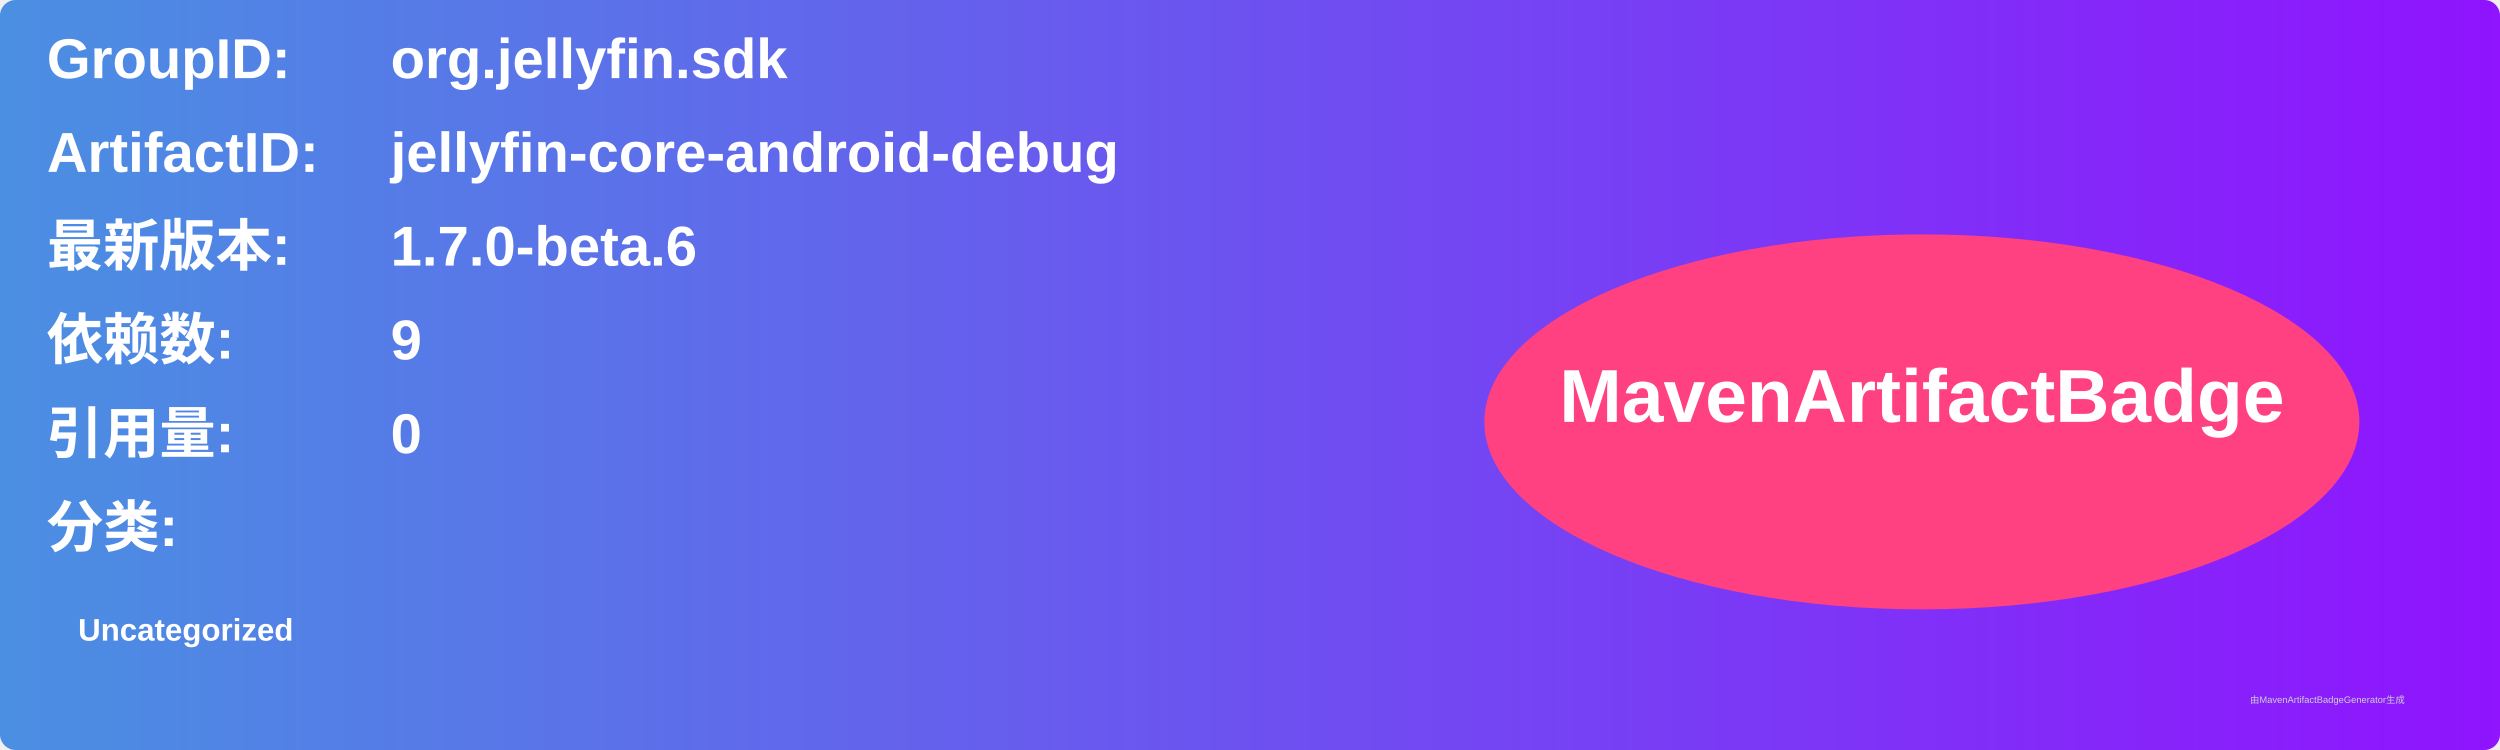
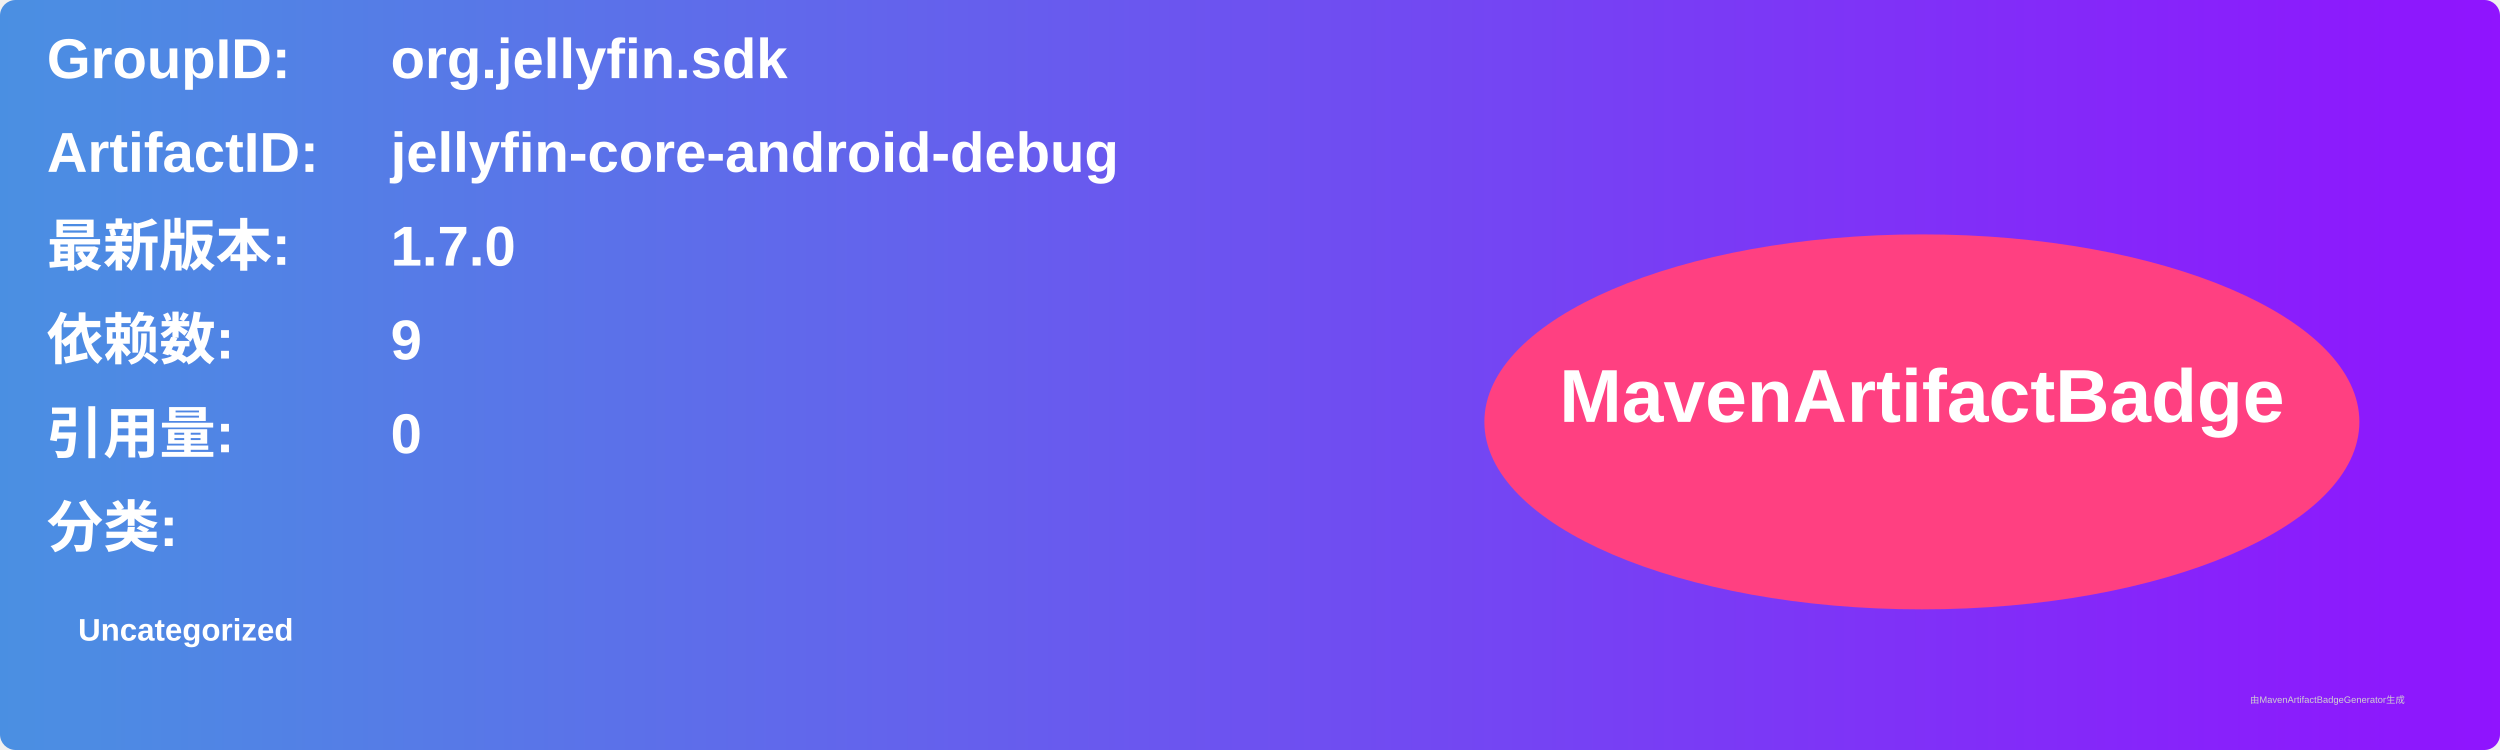
<svg xmlns="http://www.w3.org/2000/svg" width="800" height="240" viewBox="0 0 800 240">
  <linearGradient id="grad" x1="0%" y1="0%" x2="100%" y2="0%">
    <stop offset="0%" stop-color="#4a90e2" />
    <stop offset="100%" stop-color="#9013fe" />
  </linearGradient>
  <rect width="100%" height="100%" rx="5" ry="5" fill="url(#grad)" />
  <g transform="translate(15, 15)">
    <text x="0" y="10" font-family="Arial" font-size="18" fill="white" font-weight="bold" width="260">GroupID:</text>
    <text x="110" y="10" font-family="Arial" font-size="18" fill="white" font-weight="bold" width="460">org.jellyfin.sdk</text>
    <text x="0" y="40" font-family="Arial" font-size="18" fill="white" font-weight="bold" width="260">ArtifactID:</text>
    <text x="110" y="40" font-family="Arial" font-size="18" fill="white" font-weight="bold" width="460">jellyfin-core-android-debug</text>
    <text x="0" y="70" font-family="Arial" font-size="18" fill="white" font-weight="bold">最新版本:</text>
    <text x="110" y="70" font-family="Arial" font-size="18" fill="white" font-weight="bold">
-       <tspan font-weight="bold">1.7.0-beta.6</tspan>
+       <tspan font-weight="bold">1.7.0</tspan>
    </text>
    <text x="0" y="100" font-family="Arial" font-size="18" fill="white" font-weight="bold">依赖数: </text>
    <text x="110" y="100" font-family="Arial" font-size="18" fill="white">
      <tspan font-weight="bold">9</tspan>
    </text>
    <text x="0" y="130" font-family="Arial" font-size="18" fill="white" font-weight="bold">引用量: </text>
    <text x="110" y="130" font-family="Arial" font-size="18" fill="white">
      <tspan font-weight="bold">0</tspan>
    </text>
    <text x="0" y="160" font-family="Arial" font-size="18" fill="white" font-weight="bold">分类:</text>
    <text x="10" y="190" font-family="Arial" font-size="10" fill="white">
      <tspan font-weight="bold">Uncategorized</tspan>
    </text>
    <ellipse cx="600" cy="120" rx="140" ry="60" fill="#ff4081" />
    <text x="600" y="120" text-anchor="middle" font-family="Arial" font-size="24" fill="white" font-weight="bold">MavenArtifactBadge</text>
  </g>
  <text x="720" y="225" font-family="Arial" font-size="3" fill="#d0d0d0">由MavenArtifactBadgeGenerator生成</text>
</svg>
